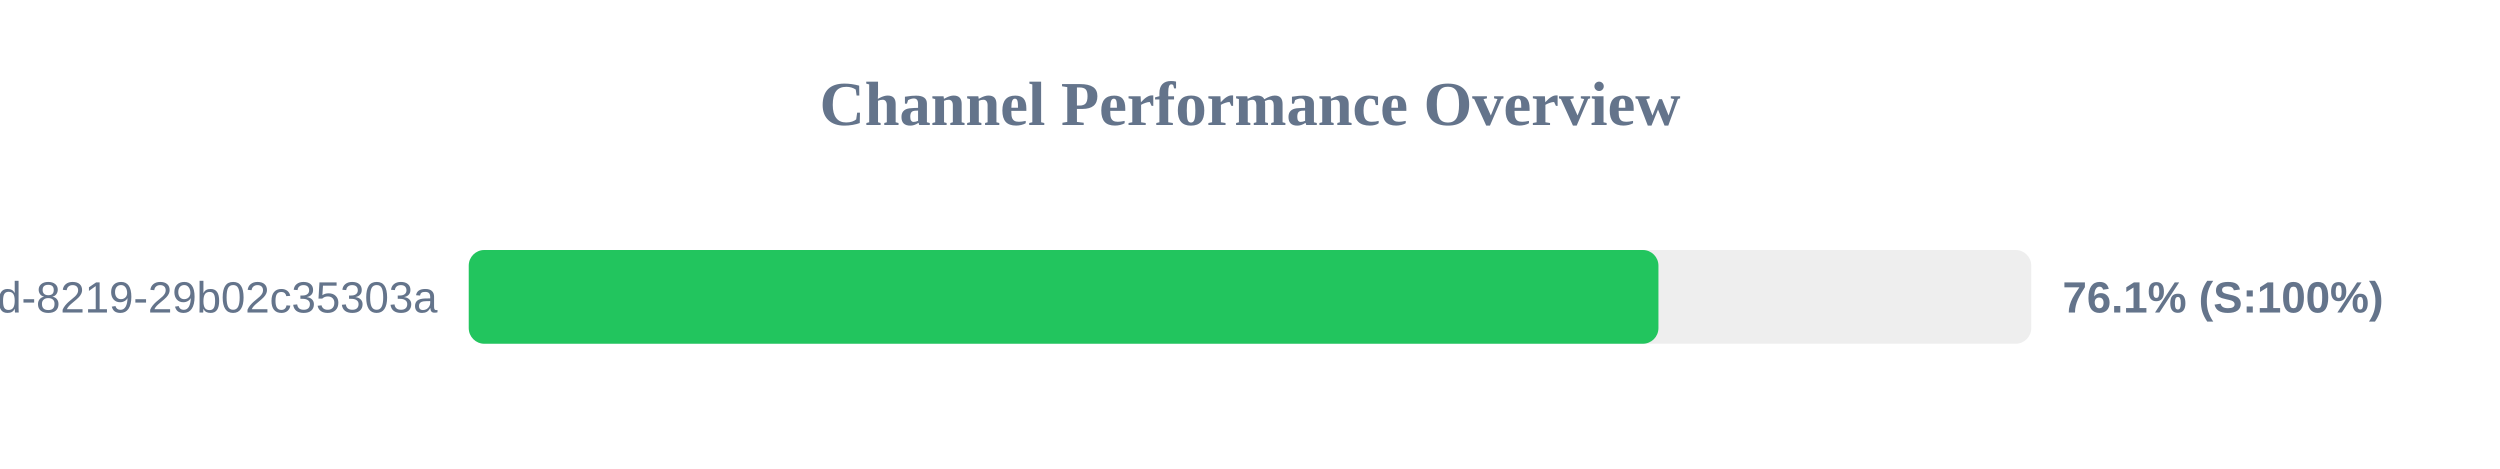
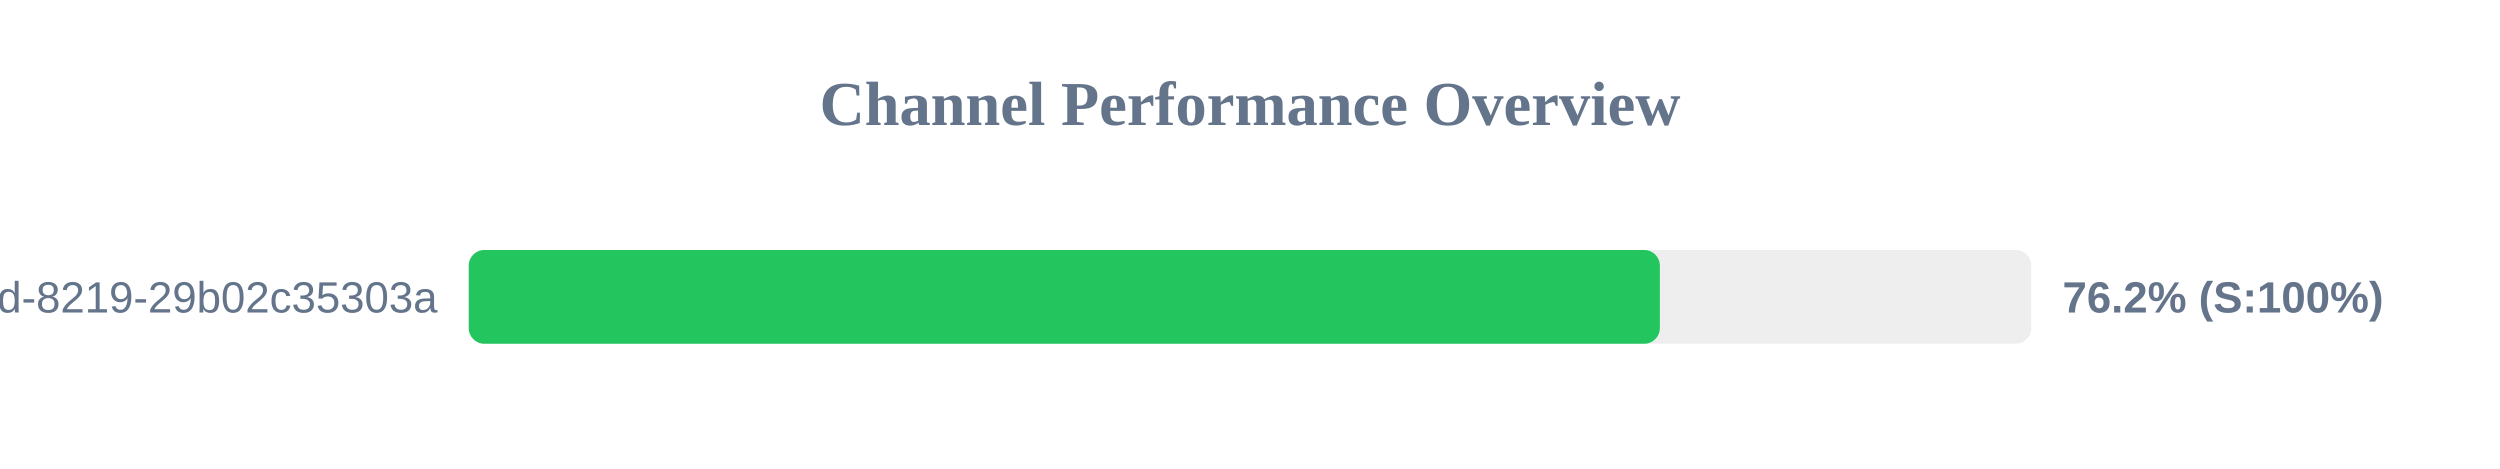
<svg xmlns="http://www.w3.org/2000/svg" width="800" height="150" version="1.1">
  <style>
        .row { font: 14px Arial; fill: #64748b; }
        .score { font: bold 14px Arial; fill: #64748b; }
    </style>
  <text x="400" y="40" text-anchor="middle" font-size="20px" font-weight="bold" fill="#64748b">Channel Performance Overview</text>
  <rect x="150" y="80" width="500" height="30" fill="#eee" rx="5" />
-   <rect x="150" y="80" width="380.7" height="30" fill="#22c55e" rx="5" />
+   <rect x="150" y="80" width="381.15" height="30" fill="#22c55e" rx="5" />
  <text x="140" y="100" text-anchor="end" class="row">?uuid=5eaa121d-4362-444d-8219-29b02c35303a</text>
-   <text x="660" y="100" text-anchor="start" class="score">76.1% (S:100%)</text>
+   <text x="660" y="100" text-anchor="start" class="score">76.2% (S:100%)</text>
</svg>
